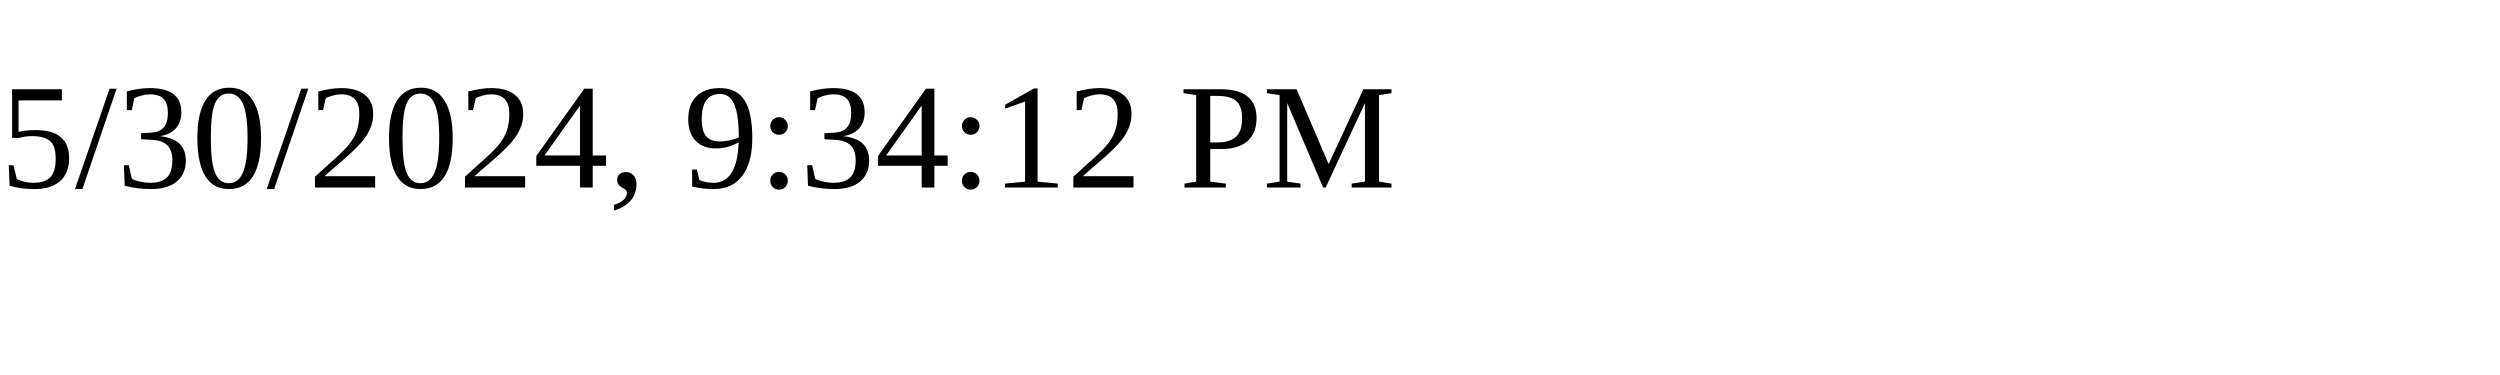
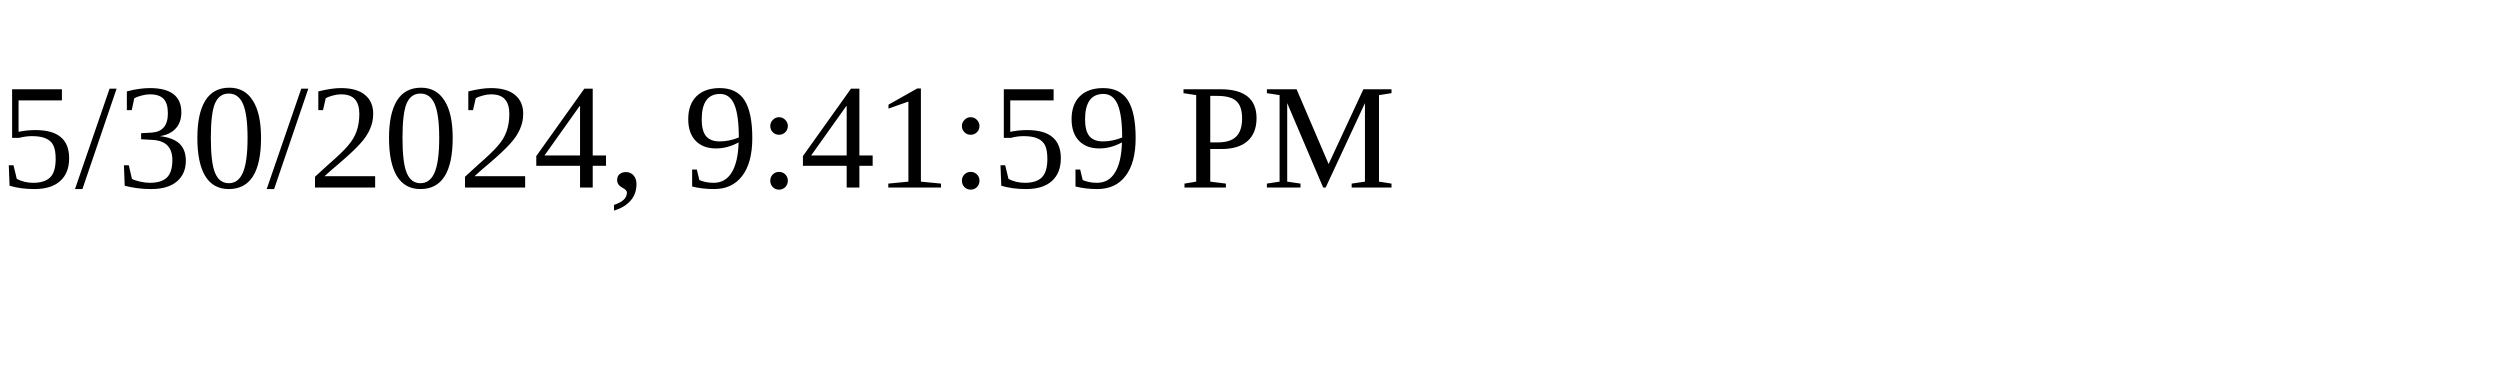
<svg xmlns="http://www.w3.org/2000/svg" height="30" width="200">
-   <text x="0" y="15">5/30/2024, 9:34:12 PM</text>
+   <text x="0" y="15">5/30/2024, 9:41:59 PM</text>
</svg>
